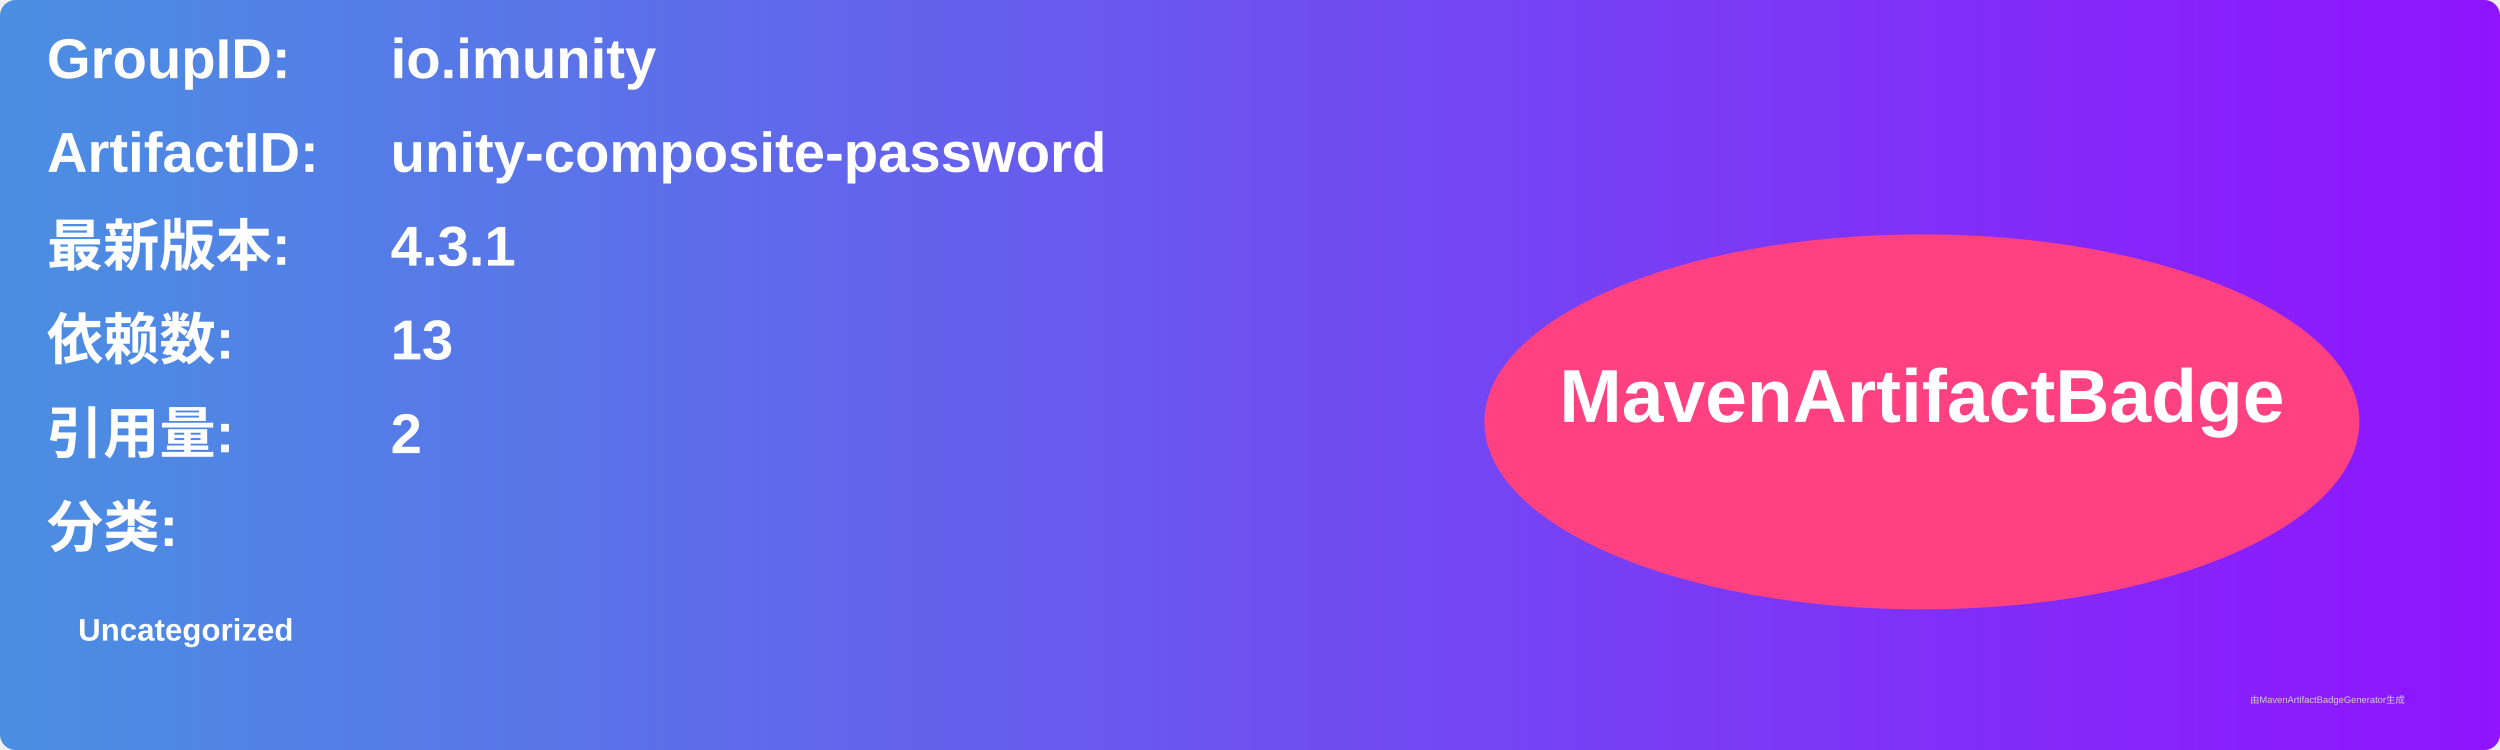
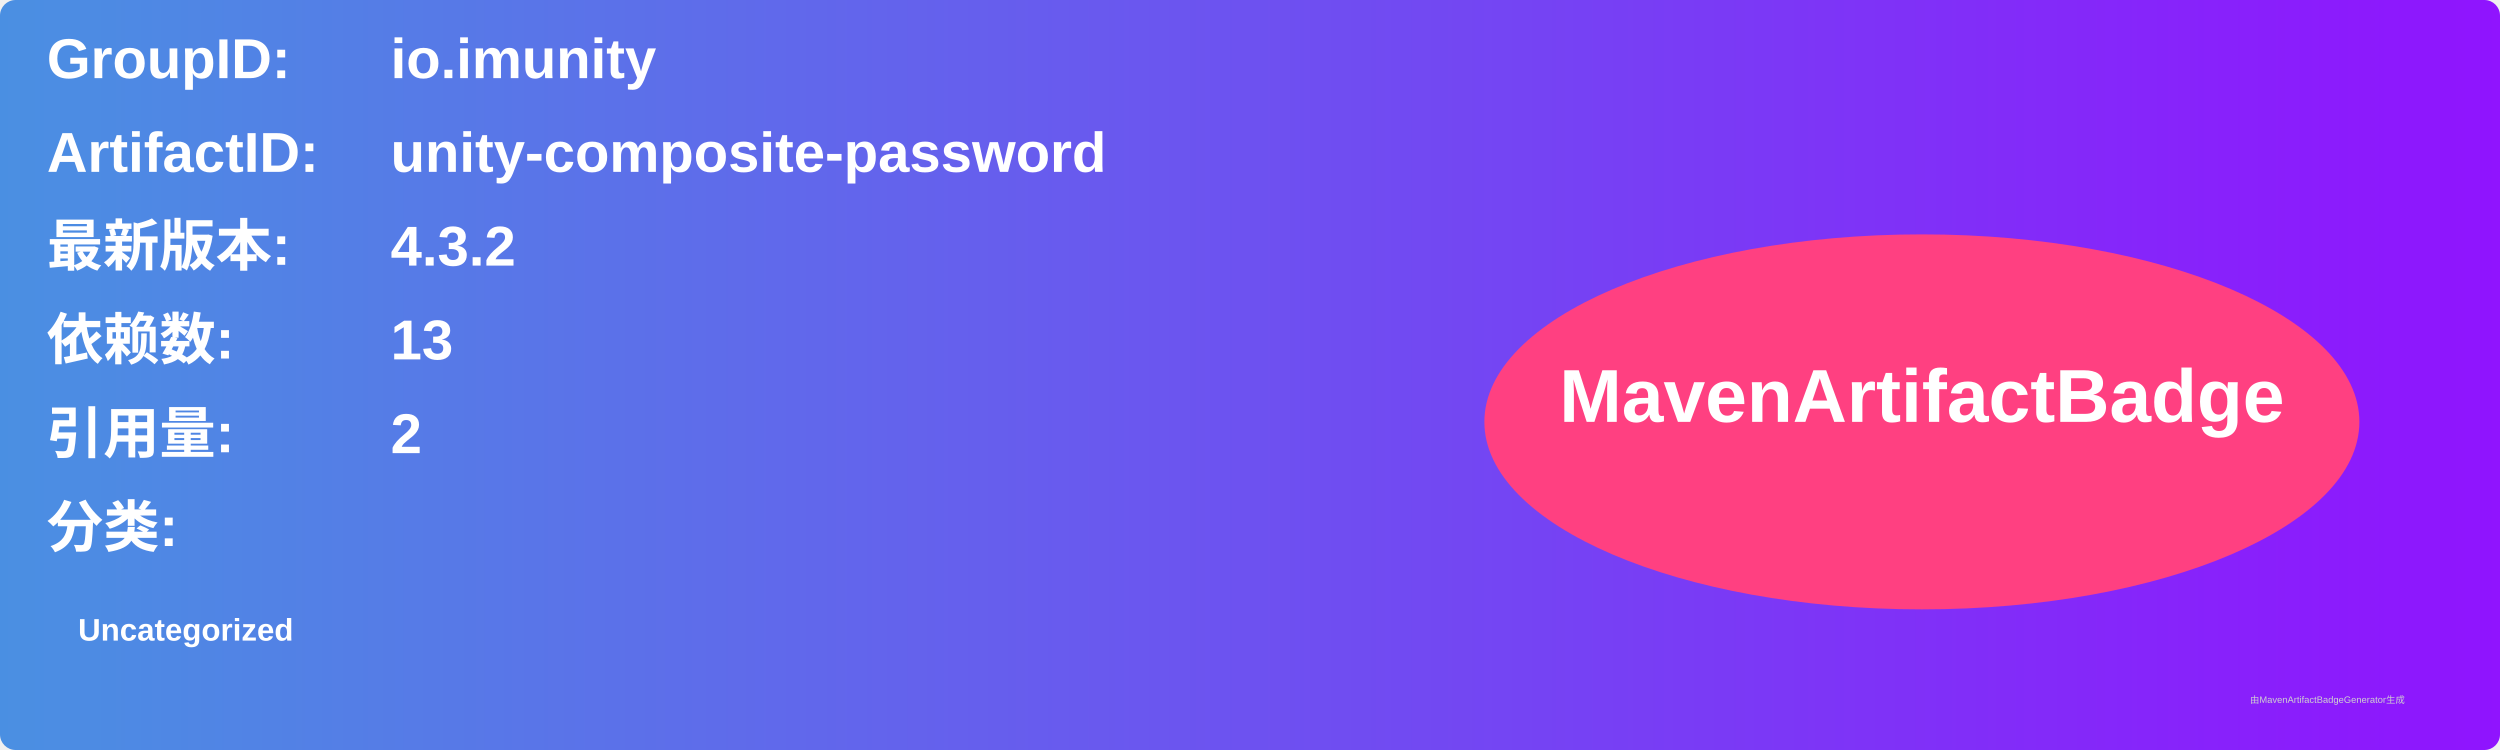
<svg xmlns="http://www.w3.org/2000/svg" width="800" height="240" viewBox="0 0 800 240">
  <linearGradient id="grad" x1="0%" y1="0%" x2="100%" y2="0%">
    <stop offset="0%" stop-color="#4a90e2" />
    <stop offset="100%" stop-color="#9013fe" />
  </linearGradient>
  <rect width="100%" height="100%" rx="5" ry="5" fill="url(#grad)" />
  <g transform="translate(15, 15)">
    <text x="0" y="10" font-family="Arial" font-size="18" fill="white" font-weight="bold" width="260">GroupID:</text>
    <text x="110" y="10" font-family="Arial" font-size="18" fill="white" font-weight="bold" width="460">io.imunity</text>
    <text x="0" y="40" font-family="Arial" font-size="18" fill="white" font-weight="bold" width="260">ArtifactID:</text>
    <text x="110" y="40" font-family="Arial" font-size="18" fill="white" font-weight="bold" width="460">unity-composite-password</text>
    <text x="0" y="70" font-family="Arial" font-size="18" fill="white" font-weight="bold">最新版本:</text>
    <text x="110" y="70" font-family="Arial" font-size="18" fill="white" font-weight="bold">
-       <tspan font-weight="bold">4.3.1</tspan>
+       <tspan font-weight="bold">4.3.2</tspan>
    </text>
    <text x="0" y="100" font-family="Arial" font-size="18" fill="white" font-weight="bold">依赖数: </text>
    <text x="110" y="100" font-family="Arial" font-size="18" fill="white">
      <tspan font-weight="bold">13</tspan>
    </text>
    <text x="0" y="130" font-family="Arial" font-size="18" fill="white" font-weight="bold">引用量: </text>
    <text x="110" y="130" font-family="Arial" font-size="18" fill="white">
      <tspan font-weight="bold">2</tspan>
    </text>
    <text x="0" y="160" font-family="Arial" font-size="18" fill="white" font-weight="bold">分类:</text>
    <text x="10" y="190" font-family="Arial" font-size="10" fill="white">
      <tspan font-weight="bold">Uncategorized</tspan>
    </text>
    <ellipse cx="600" cy="120" rx="140" ry="60" fill="#ff4081" />
    <text x="600" y="120" text-anchor="middle" font-family="Arial" font-size="24" fill="white" font-weight="bold">MavenArtifactBadge</text>
  </g>
  <text x="720" y="225" font-family="Arial" font-size="3" fill="#d0d0d0">由MavenArtifactBadgeGenerator生成</text>
</svg>
